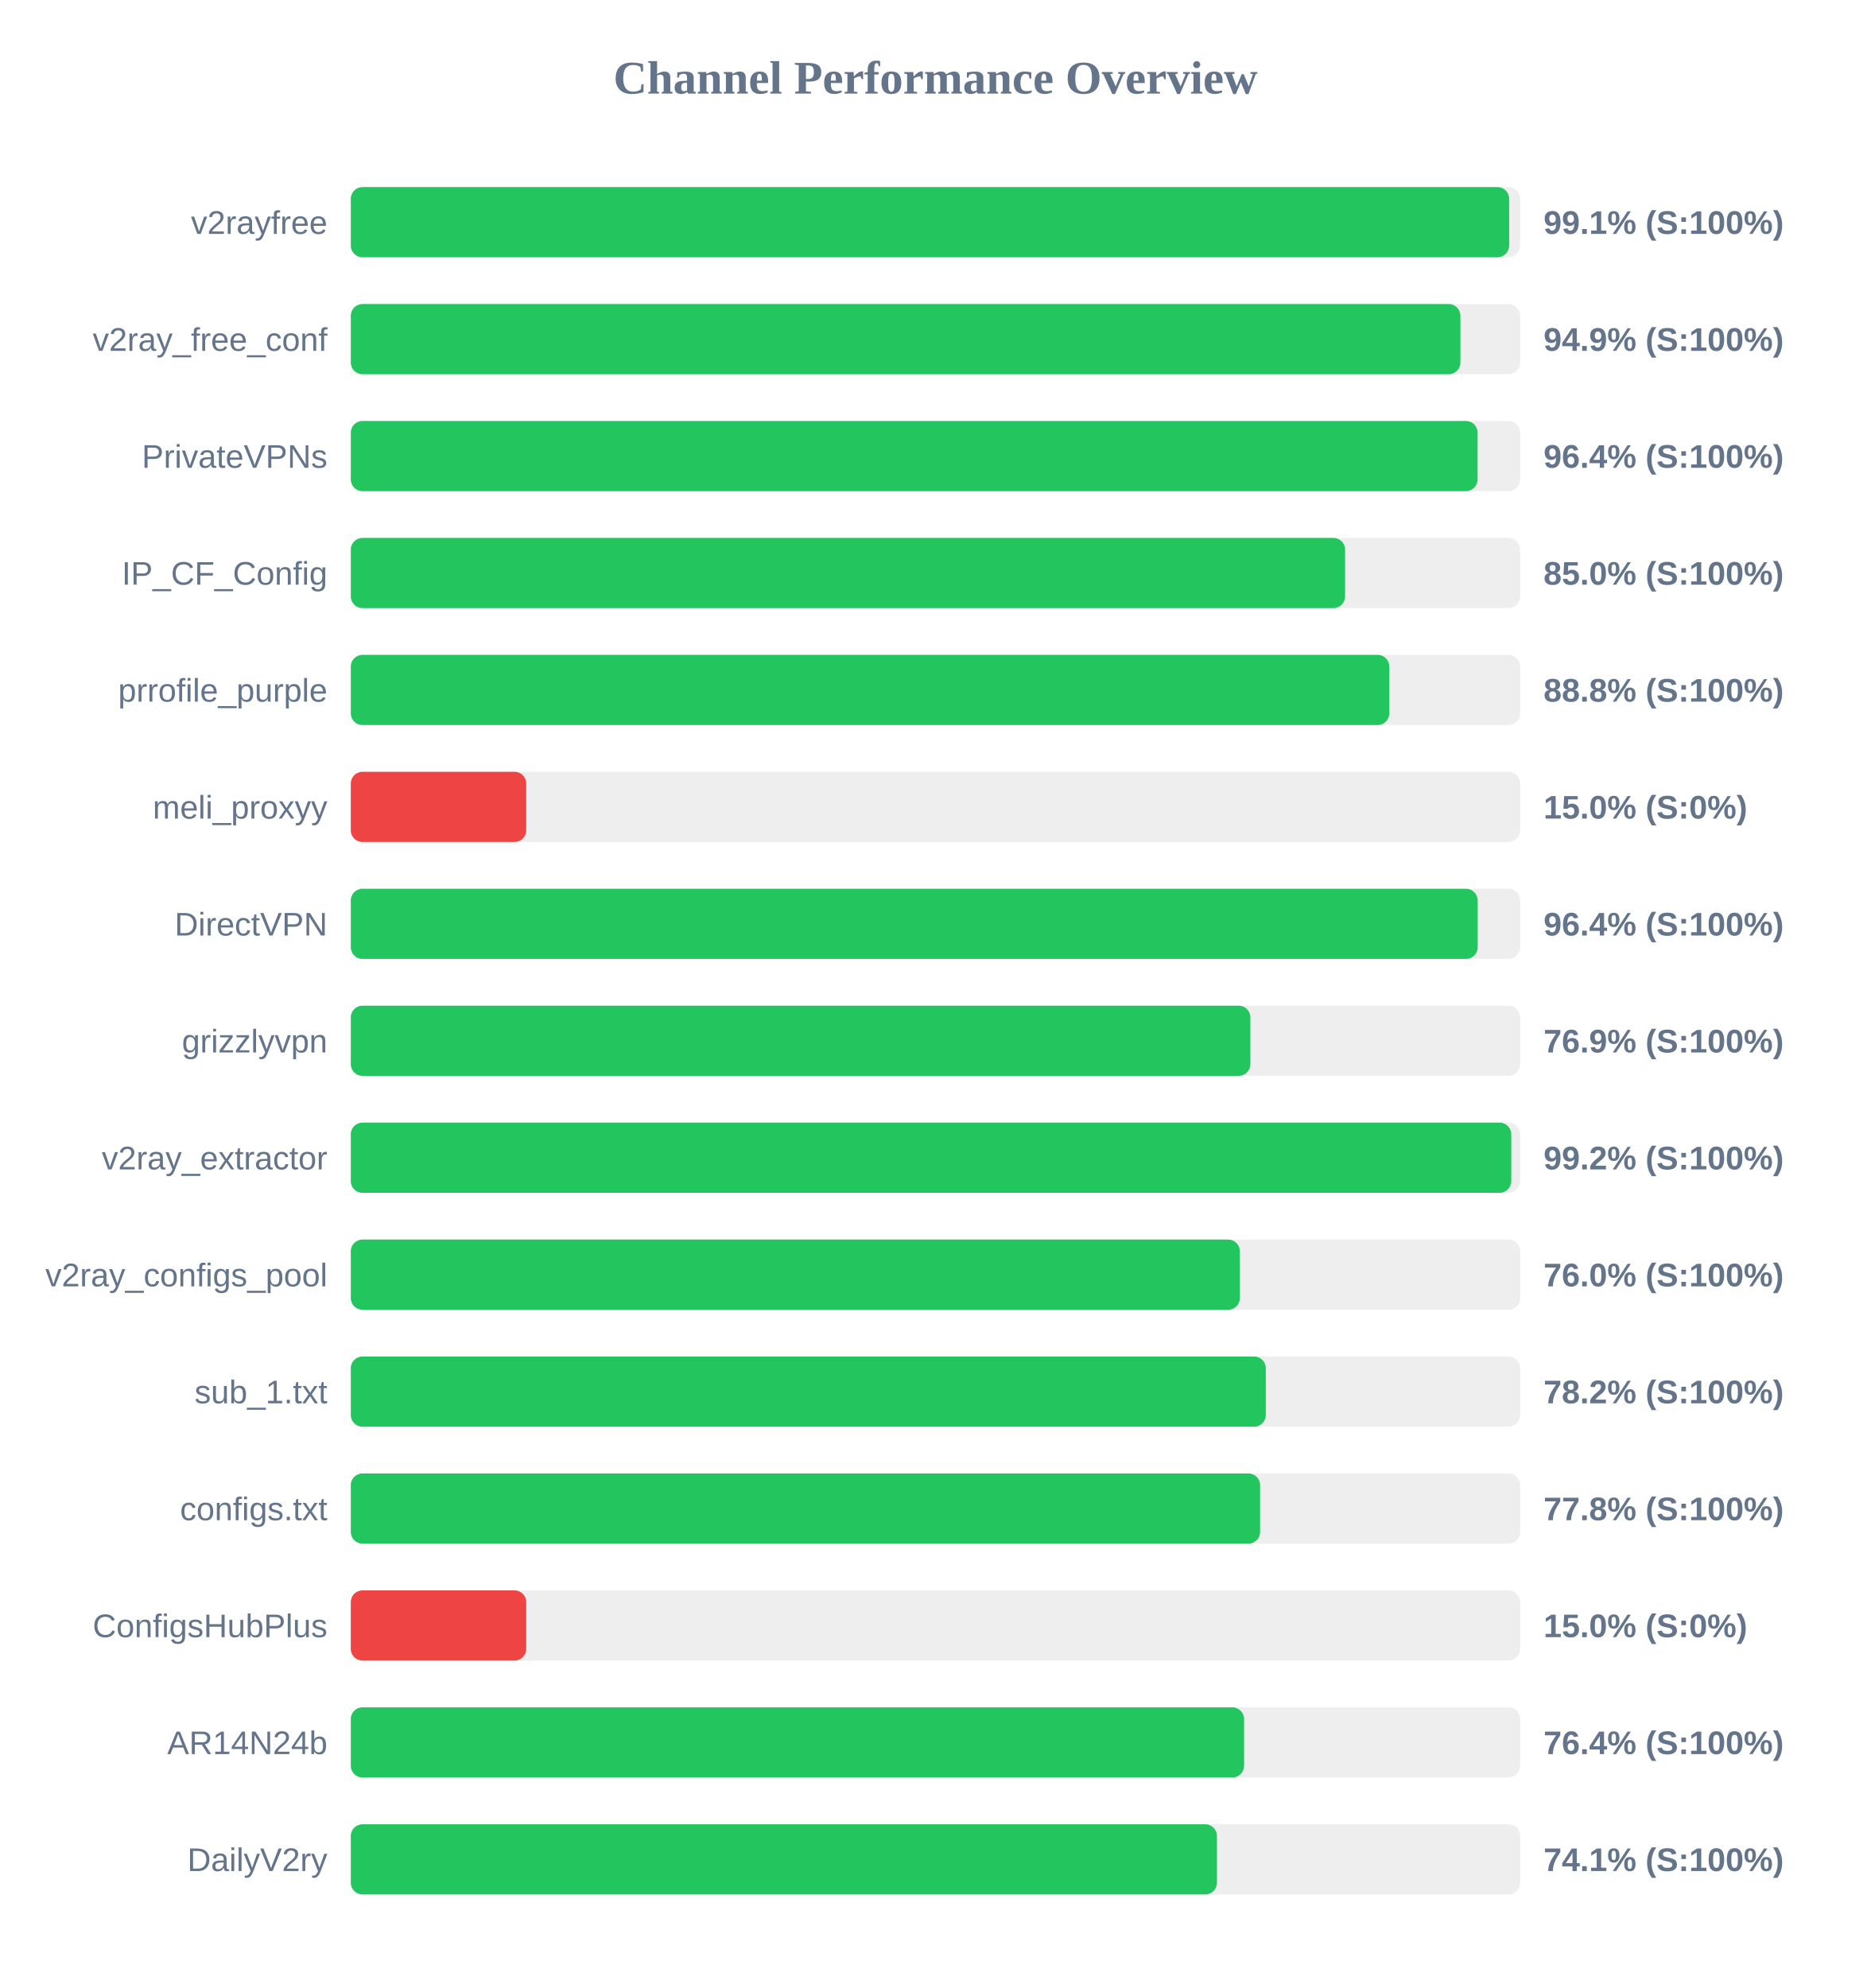
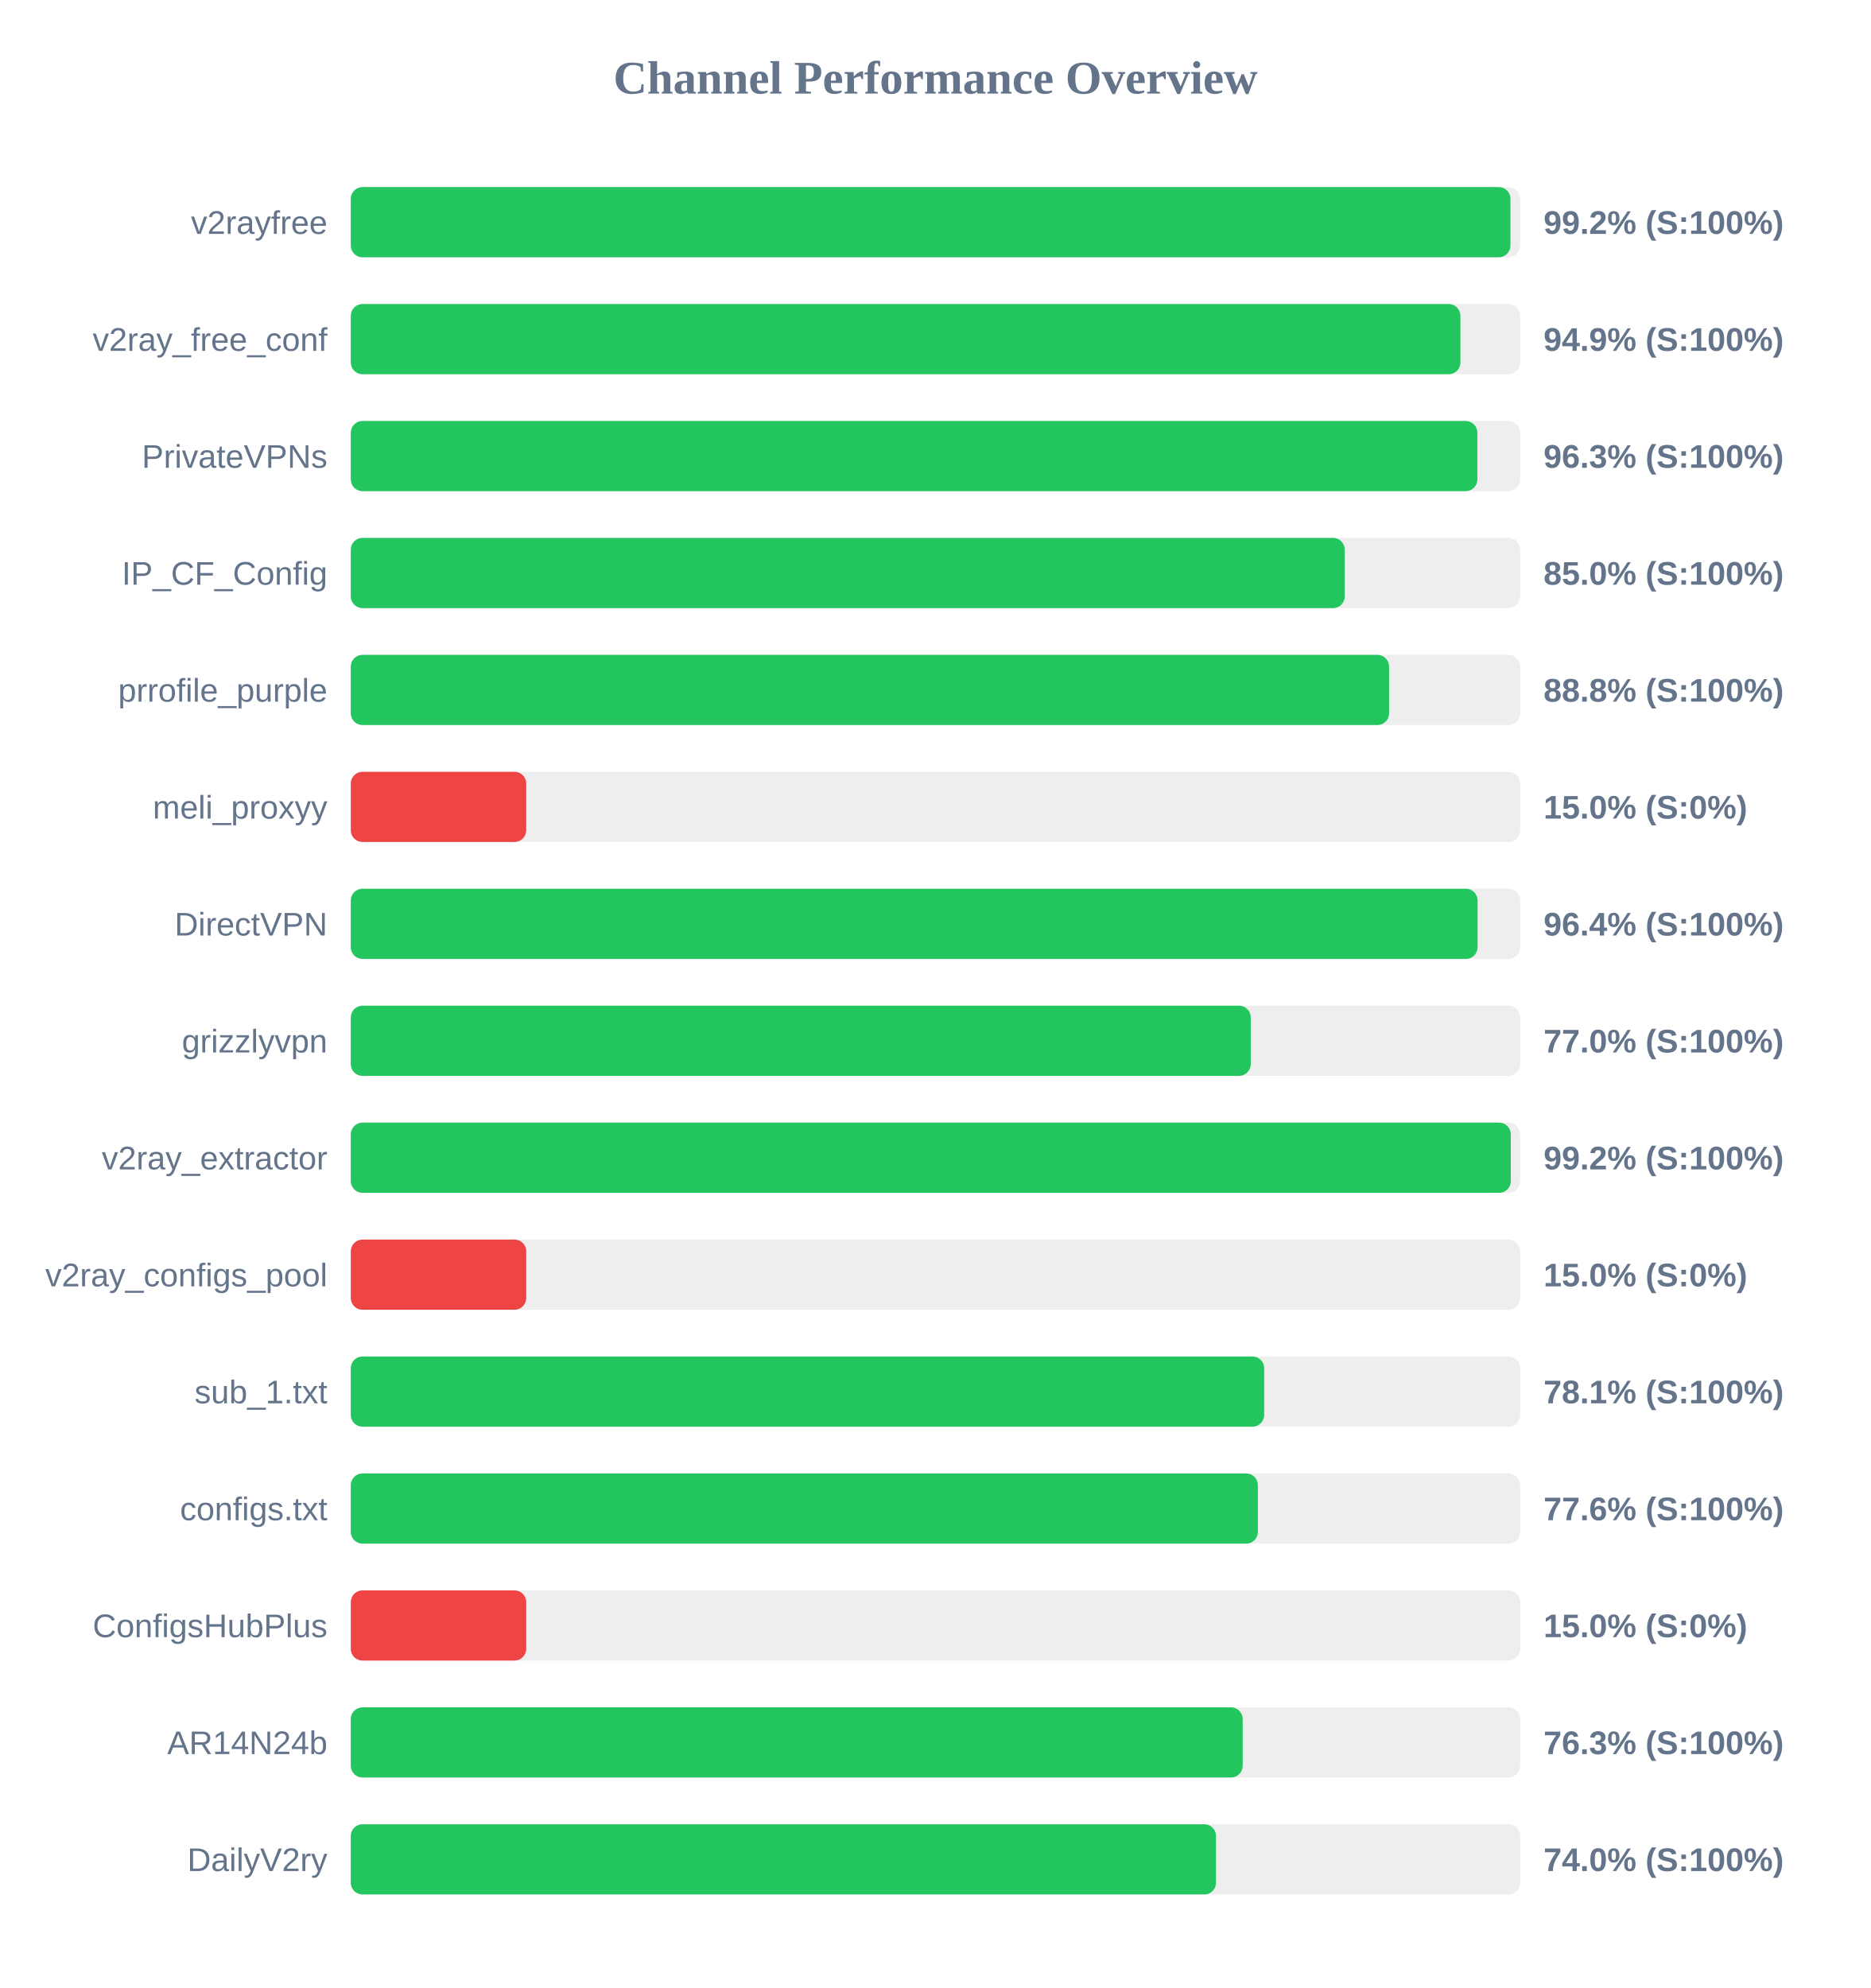
<svg xmlns="http://www.w3.org/2000/svg" width="800" height="850" version="1.1">
  <style>
        .row { font: 14px Arial; fill: #64748b; }
        .score { font: bold 14px Arial; fill: #64748b; }
    </style>
  <text x="400" y="40" text-anchor="middle" font-size="20px" font-weight="bold" fill="#64748b">Channel Performance Overview</text>
  <rect x="150" y="80" width="500" height="30" fill="#eee" rx="5" />
-   <rect x="150" y="80" width="495.3" height="30" fill="#22c55e" rx="5" />
+   <rect x="150" y="80" width="495.85" height="30" fill="#22c55e" rx="5" />
  <text x="140" y="100" text-anchor="end" class="row">v2rayfree</text>
-   <text x="660" y="100" text-anchor="start" class="score">99.1% (S:100%)</text>
+   <text x="660" y="100" text-anchor="start" class="score">99.2% (S:100%)</text>
  <rect x="150" y="130" width="500" height="30" fill="#eee" rx="5" />
  <rect x="150" y="130" width="474.45" height="30" fill="#22c55e" rx="5" />
  <text x="140" y="150" text-anchor="end" class="row">v2ray_free_conf</text>
  <text x="660" y="150" text-anchor="start" class="score">94.9% (S:100%)</text>
  <rect x="150" y="180" width="500" height="30" fill="#eee" rx="5" />
-   <rect x="150" y="180" width="481.8" height="30" fill="#22c55e" rx="5" />
+   <rect x="150" y="180" width="481.7" height="30" fill="#22c55e" rx="5" />
  <text x="140" y="200" text-anchor="end" class="row">PrivateVPNs</text>
-   <text x="660" y="200" text-anchor="start" class="score">96.4% (S:100%)</text>
+   <text x="660" y="200" text-anchor="start" class="score">96.3% (S:100%)</text>
  <rect x="150" y="230" width="500" height="30" fill="#eee" rx="5" />
-   <rect x="150" y="230" width="425.15" height="30" fill="#22c55e" rx="5" />
+   <rect x="150" y="230" width="425.0" height="30" fill="#22c55e" rx="5" />
  <text x="140" y="250" text-anchor="end" class="row">IP_CF_Config</text>
  <text x="660" y="250" text-anchor="start" class="score">85.0% (S:100%)</text>
  <rect x="150" y="280" width="500" height="30" fill="#eee" rx="5" />
-   <rect x="150" y="280" width="444.05" height="30" fill="#22c55e" rx="5" />
+   <rect x="150" y="280" width="443.95" height="30" fill="#22c55e" rx="5" />
  <text x="140" y="300" text-anchor="end" class="row">prrofile_purple</text>
  <text x="660" y="300" text-anchor="start" class="score">88.8% (S:100%)</text>
  <rect x="150" y="330" width="500" height="30" fill="#eee" rx="5" />
  <rect x="150" y="330" width="75.0" height="30" fill="#ef4444" rx="5" />
  <text x="140" y="350" text-anchor="end" class="row">meli_proxyy</text>
  <text x="660" y="350" text-anchor="start" class="score">15.0% (S:0%)</text>
  <rect x="150" y="380" width="500" height="30" fill="#eee" rx="5" />
-   <rect x="150" y="380" width="481.85" height="30" fill="#22c55e" rx="5" />
+   <rect x="150" y="380" width="481.8" height="30" fill="#22c55e" rx="5" />
  <text x="140" y="400" text-anchor="end" class="row">DirectVPN</text>
  <text x="660" y="400" text-anchor="start" class="score">96.4% (S:100%)</text>
  <rect x="150" y="430" width="500" height="30" fill="#eee" rx="5" />
-   <rect x="150" y="430" width="384.65" height="30" fill="#22c55e" rx="5" />
+   <rect x="150" y="430" width="384.8" height="30" fill="#22c55e" rx="5" />
  <text x="140" y="450" text-anchor="end" class="row">grizzlyvpn</text>
-   <text x="660" y="450" text-anchor="start" class="score">76.9% (S:100%)</text>
+   <text x="660" y="450" text-anchor="start" class="score">77.0% (S:100%)</text>
  <rect x="150" y="480" width="500" height="30" fill="#eee" rx="5" />
-   <rect x="150" y="480" width="496.2" height="30" fill="#22c55e" rx="5" />
+   <rect x="150" y="480" width="496.0" height="30" fill="#22c55e" rx="5" />
  <text x="140" y="500" text-anchor="end" class="row">v2ray_extractor</text>
  <text x="660" y="500" text-anchor="start" class="score">99.2% (S:100%)</text>
  <rect x="150" y="530" width="500" height="30" fill="#eee" rx="5" />
-   <rect x="150" y="530" width="380.15" height="30" fill="#22c55e" rx="5" />
+   <rect x="150" y="530" width="75.0" height="30" fill="#ef4444" rx="5" />
  <text x="140" y="550" text-anchor="end" class="row">v2ray_configs_pool</text>
-   <text x="660" y="550" text-anchor="start" class="score">76.0% (S:100%)</text>
+   <text x="660" y="550" text-anchor="start" class="score">15.0% (S:0%)</text>
  <rect x="150" y="580" width="500" height="30" fill="#eee" rx="5" />
-   <rect x="150" y="580" width="391.25" height="30" fill="#22c55e" rx="5" />
+   <rect x="150" y="580" width="390.55" height="30" fill="#22c55e" rx="5" />
  <text x="140" y="600" text-anchor="end" class="row">sub_1.txt</text>
-   <text x="660" y="600" text-anchor="start" class="score">78.2% (S:100%)</text>
+   <text x="660" y="600" text-anchor="start" class="score">78.1% (S:100%)</text>
  <rect x="150" y="630" width="500" height="30" fill="#eee" rx="5" />
-   <rect x="150" y="630" width="388.8" height="30" fill="#22c55e" rx="5" />
+   <rect x="150" y="630" width="387.85" height="30" fill="#22c55e" rx="5" />
  <text x="140" y="650" text-anchor="end" class="row">configs.txt</text>
-   <text x="660" y="650" text-anchor="start" class="score">77.8% (S:100%)</text>
+   <text x="660" y="650" text-anchor="start" class="score">77.6% (S:100%)</text>
  <rect x="150" y="680" width="500" height="30" fill="#eee" rx="5" />
  <rect x="150" y="680" width="75.0" height="30" fill="#ef4444" rx="5" />
  <text x="140" y="700" text-anchor="end" class="row">ConfigsHubPlus</text>
  <text x="660" y="700" text-anchor="start" class="score">15.0% (S:0%)</text>
  <rect x="150" y="730" width="500" height="30" fill="#eee" rx="5" />
-   <rect x="150" y="730" width="381.95" height="30" fill="#22c55e" rx="5" />
+   <rect x="150" y="730" width="381.35" height="30" fill="#22c55e" rx="5" />
  <text x="140" y="750" text-anchor="end" class="row">AR14N24b</text>
-   <text x="660" y="750" text-anchor="start" class="score">76.4% (S:100%)</text>
+   <text x="660" y="750" text-anchor="start" class="score">76.3% (S:100%)</text>
  <rect x="150" y="780" width="500" height="30" fill="#eee" rx="5" />
-   <rect x="150" y="780" width="370.35" height="30" fill="#22c55e" rx="5" />
+   <rect x="150" y="780" width="369.95" height="30" fill="#22c55e" rx="5" />
  <text x="140" y="800" text-anchor="end" class="row">DailyV2ry</text>
-   <text x="660" y="800" text-anchor="start" class="score">74.1% (S:100%)</text>
+   <text x="660" y="800" text-anchor="start" class="score">74.0% (S:100%)</text>
</svg>
